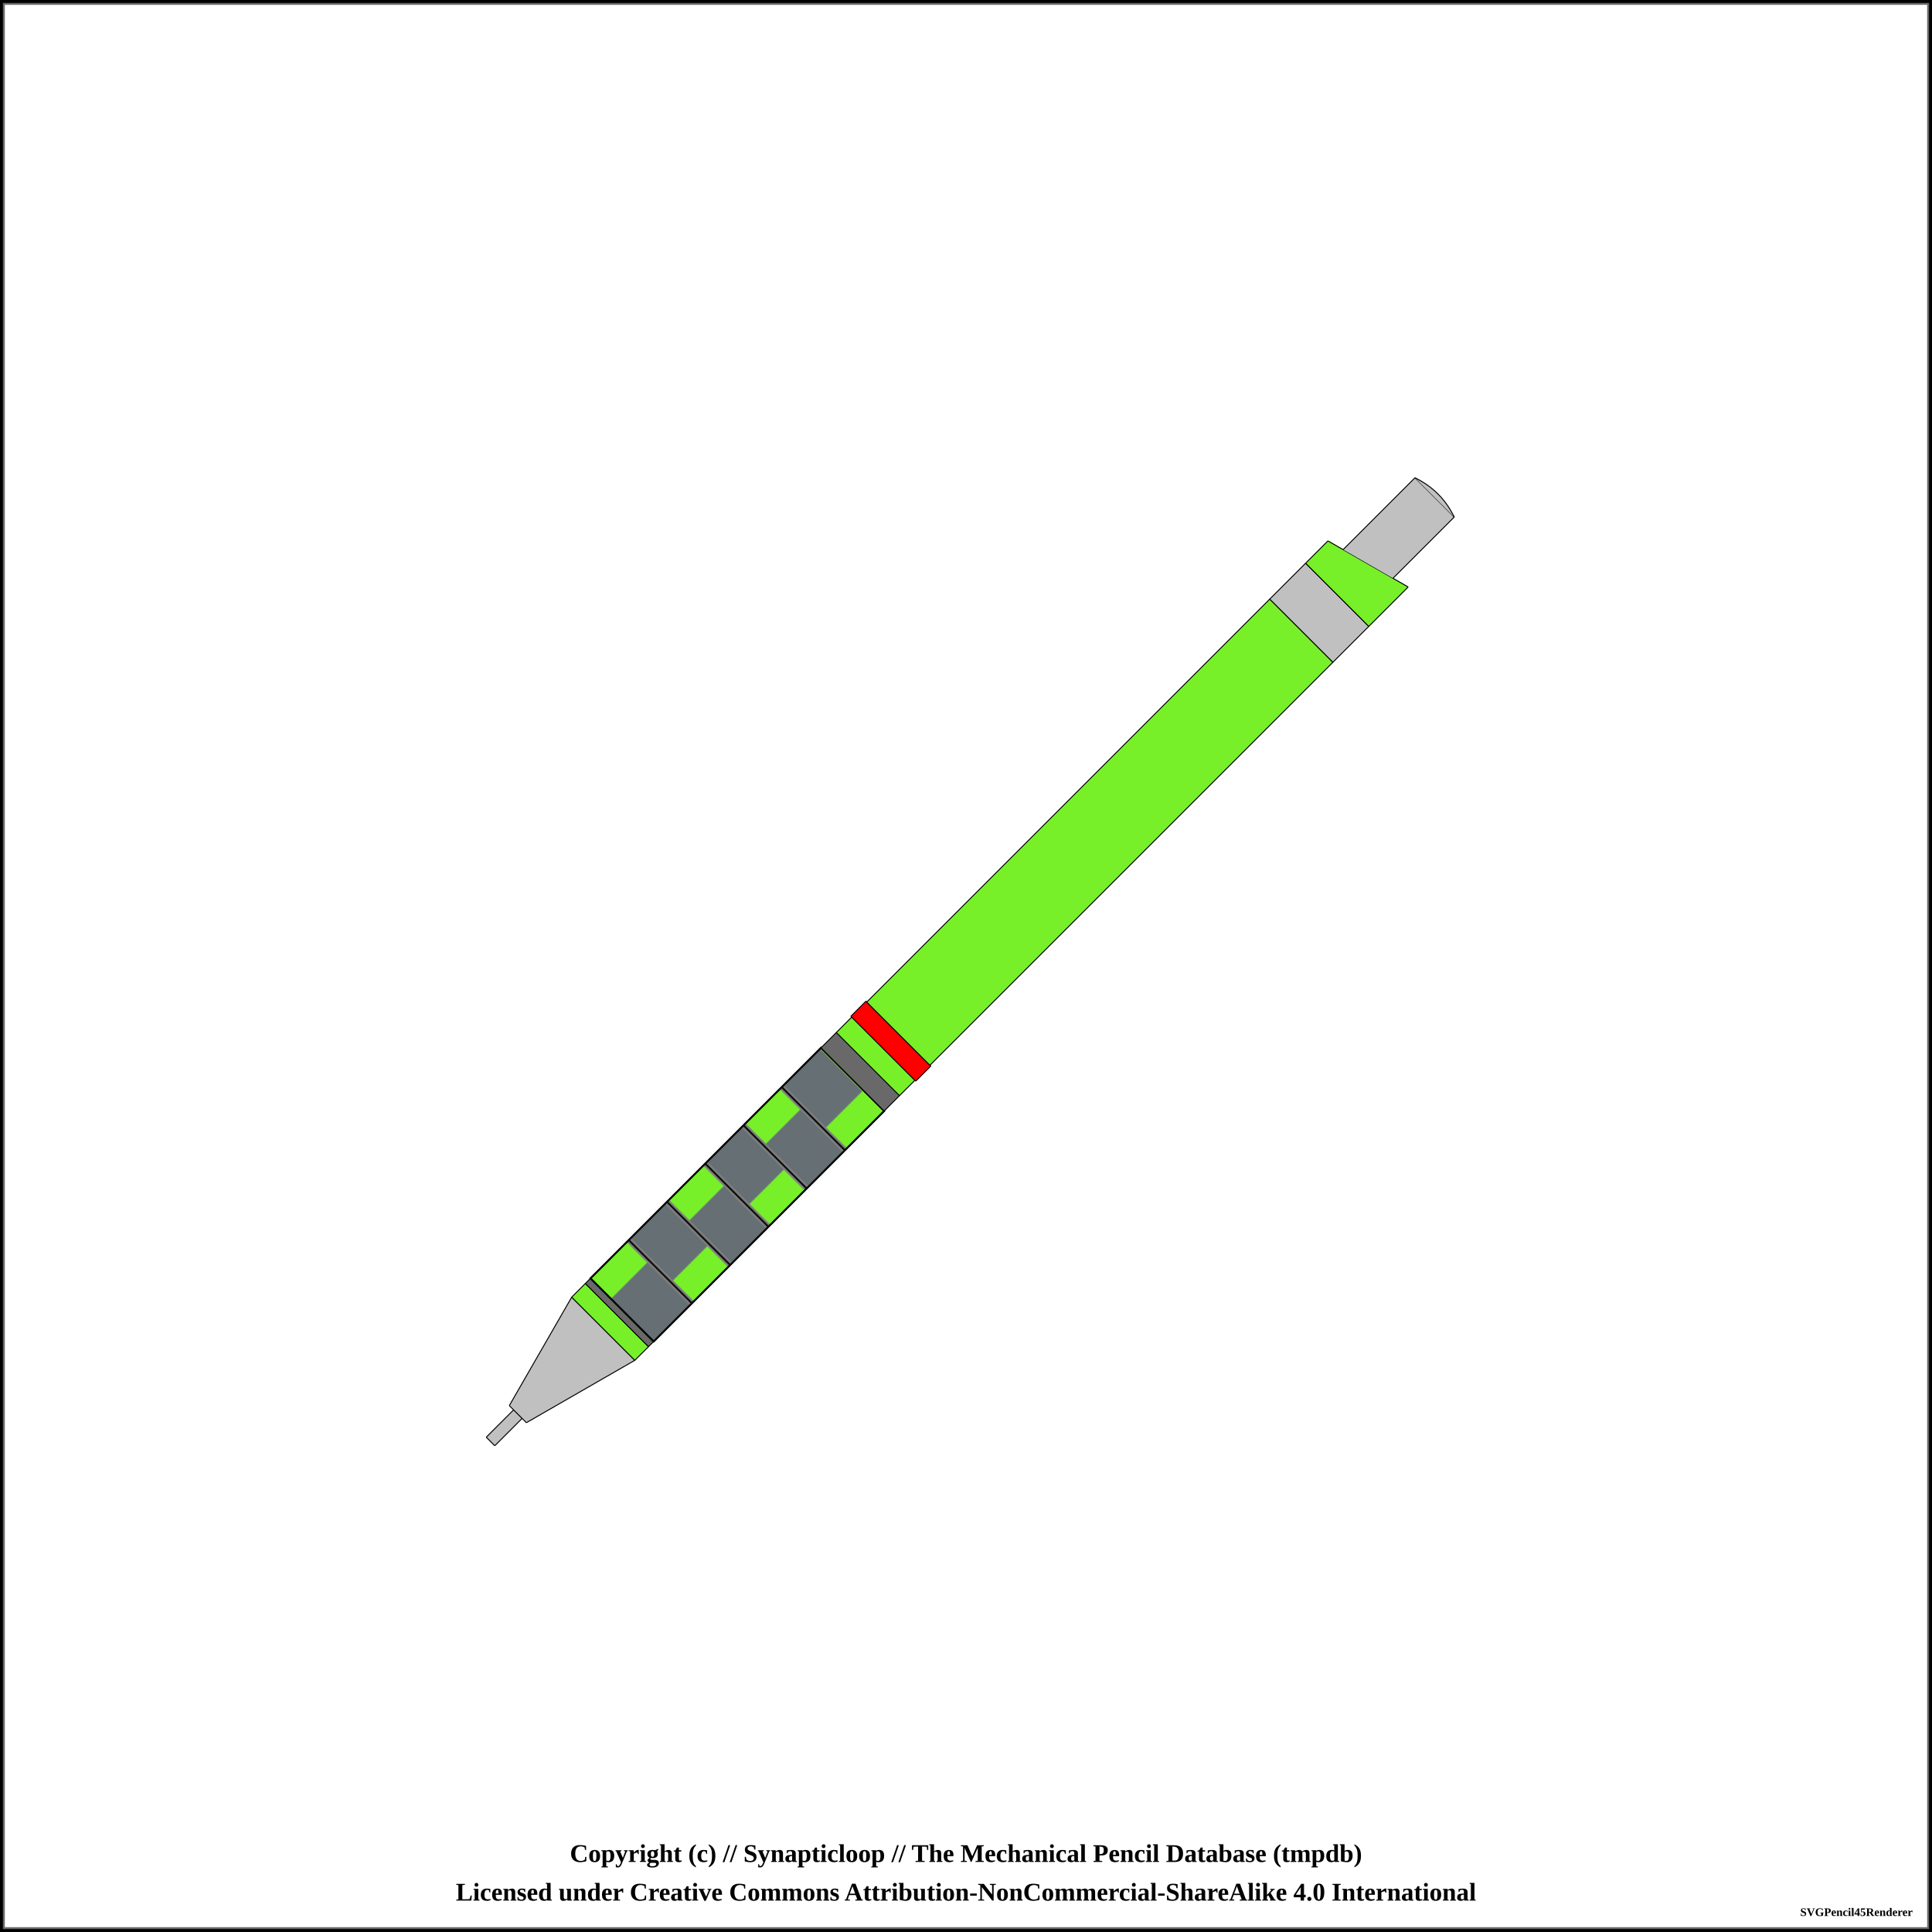
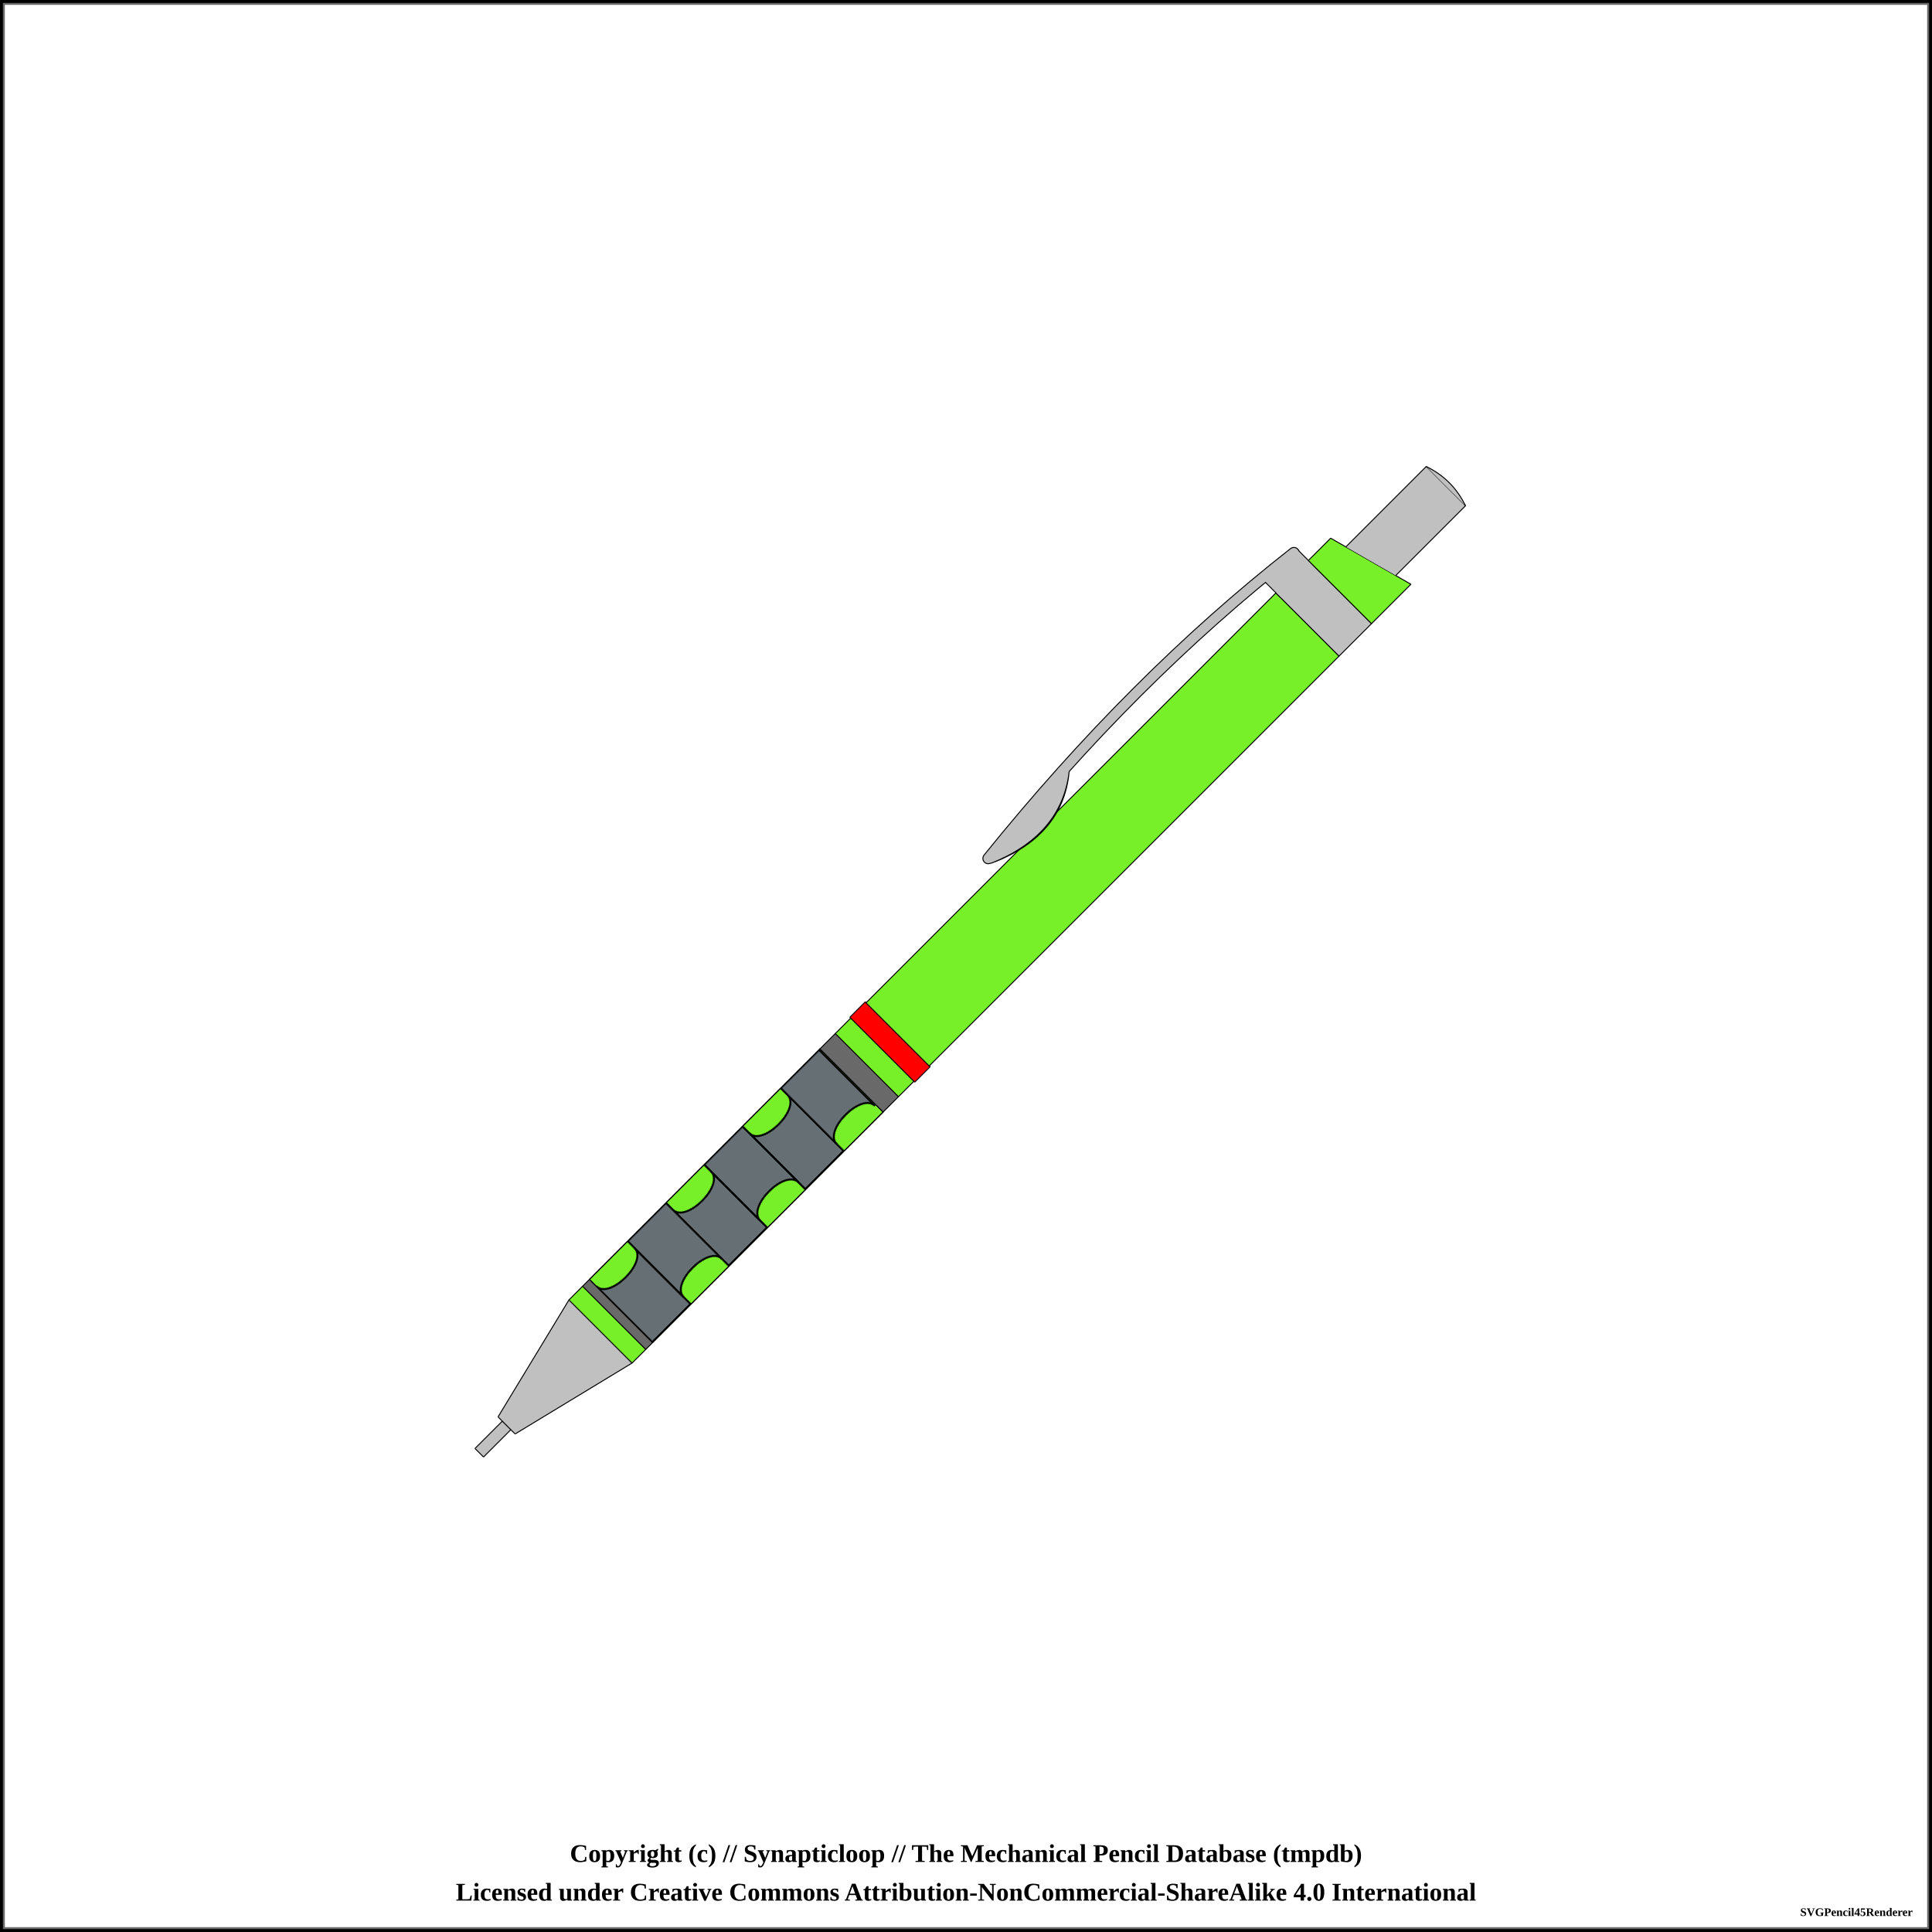
<svg xmlns="http://www.w3.org/2000/svg" width="1000" height="1000">
  <pattern id="knurled-large" patternUnits="userSpaceOnUse" width="12" height="12">
    <path stroke="dimgray" stroke-linecap="round" stroke-width="1" d="M 6,6 L 12,12" />
    <path stroke="dimgray" stroke-linecap="round" stroke-width="1" d="M 6,6 L 0,12" />
    <path stroke="gray" stroke-linecap="round" stroke-width="1" d="M 6,6 L 12,0" />
    <path stroke="gray" stroke-linecap="round" stroke-width="1" d="M 6,6 L 0,0" />
  </pattern>
  <pattern id="knurled-small" patternUnits="userSpaceOnUse" width="4" height="4">
    <path stroke="dimgray" stroke-linecap="round" stroke-width="1" d="M 2,2 L 4,4" />
    <path stroke="dimgray" stroke-linecap="round" stroke-width="1" d="M 2,2 L 0,4" />
    <path stroke="gray" stroke-linecap="round" stroke-width="1" d="M 2,2 L 4,0" />
    <path stroke="gray" stroke-linecap="round" stroke-width="1" d="M 2,2 L 0,0" />
  </pattern>
  <pattern id="knurled" patternUnits="userSpaceOnUse" width="8" height="8">
    <path stroke="dimgray" stroke-linecap="round" stroke-width="1" d="M 4,4 L 8,8" />
    <path stroke="dimgray" stroke-linecap="round" stroke-width="1" d="M 4,4 L 0,8" />
    <path stroke="gray" stroke-linecap="round" stroke-width="1" d="M 4,4 L 8,0" />
    <path stroke="gray" stroke-linecap="round" stroke-width="1" d="M 4,4 L 0,0" />
  </pattern>
  <pattern id="lined" patternUnits="userSpaceOnUse" width="3" height="3">
    <path stroke="dimgray" stroke-linecap="round" stroke-width="1" d="M 0,0 L 3,0" />
  </pattern>
  <pattern id="ridged" patternUnits="userSpaceOnUse" width="3" height="3">
    <path stroke="dimgray" stroke-linecap="round" stroke-width="1" d="M 0,0 L 0,3" />
  </pattern>
  <pattern id="spring" patternUnits="userSpaceOnUse" width="8" height="60">
    <path stroke="dimgray" stroke-linecap="round" stroke-width="2" d="M 1,1 L 8,60" />
    <path stroke="white" stroke-linecap="round" stroke-width="1" d="M 1,1 L 8,60" />
  </pattern>
-   <pattern id="tk12-grip" x="0" y="0" patternUnits="objectBoundingBox" width="55" height="46">
-     <line stroke="#656f74" stroke-width="28" x1="14" x2="14" y1="15" y2="46" />
-     <line stroke="#656f74" stroke-width="28" x1="42" x2="42" y1="0" y2="31" />
-     <line stroke="#656f74" stroke-width="28" x1="70" x2="70" y1="15" y2="46" />
-     <line stroke="#656f74" stroke-width="28" x1="98" x2="98" y1="0" y2="31" />
-     <line stroke="#656f74" stroke-width="28" x1="126" x2="126" y1="15" y2="46" />
-     <line stroke="#656f74" stroke-width="28" x1="154" x2="154" y1="0" y2="31" />
-     <line stroke="#7f7f7f" stroke-width="3" x1="28" x2="28" y1="0" y2="46" />
-     <line stroke="#0f0f0f" stroke-width="1" x1="28" x2="28" y1="0" y2="46" />
-     <line stroke="#7f7f7f" stroke-width="3" x1="56" x2="56" y1="0" y2="46" />
-     <line stroke="#0f0f0f" stroke-width="1" x1="56" x2="56" y1="0" y2="46" />
-     <line stroke="#7f7f7f" stroke-width="3" x1="84" x2="84" y1="0" y2="46" />
-     <line stroke="#0f0f0f" stroke-width="1" x1="84" x2="84" y1="0" y2="46" />
-     <line stroke="#7f7f7f" stroke-width="3" x1="112" x2="112" y1="0" y2="46" />
-     <line stroke="#0f0f0f" stroke-width="1" x1="112" x2="112" y1="0" y2="46" />
-     <line stroke="#7f7f7f" stroke-width="3" x1="140" x2="140" y1="0" y2="46" />
-     <line stroke="#0f0f0f" stroke-width="1" x1="140" x2="140" y1="0" y2="46" />
+   <pattern id="tk12-grip-1" x="0" y="0" patternUnits="objectBoundingBox" width="1" height="1">
+     <path d="M 0 5 C 0 15 28 15 28 5 L 28 46 L 0 46 L 0 5" stroke-width="0.5" stroke="black" fill="none" />
+     <path d="M 56 5 C 56 15 84 15 84 5 L 84 46 L 56 46 L 56 5" stroke-width="0.5" stroke="black" fill="none" />
+     <path d="M 112 5 C 112 15 140 15 140 5 L 140 46 L 112 46 L 112 5" stroke-width="0.5" stroke="black" fill="none" />
+     <path d="M 28 41 C 28 31 56 31 56 41 L 56 0 L 28 0 L 28 41" stroke-width="0.5" stroke="black" fill="none" />
+     <path d="M 84 41 C 84 31 112 31 112 41 L 112 0 L 84 0 L 84 41" stroke-width="0.5" stroke="black" fill="none" />
+     <path d="M 140 41 C 140 31 168 31 168 41 L 168 0 L 140 0 L 140 41" stroke-width="0.5" stroke="black" fill="none" />
+   </pattern>
+   <pattern id="tk12-grip" x="0" y="0" patternUnits="objectBoundingBox" width="1" height="1">
+     <path d="M 0 5 C 0 15 28 15 28 5 L 28 46 L 0 46 L 0 5" stroke-width="1" stroke="black" fill="#656f74" />
+     <path d="M 56 5 C 56 15 84 15 84 5 L 84 46 L 56 46 L 56 5" stroke-width="1" stroke="black" fill="#656f74" />
+     <path d="M 112 5 C 112 15 140 15 140 5 L 140 46 L 112 46 L 112 5" stroke-width="1" stroke="black" fill="#656f74" />
+     <path d="M 28 41 C 28 31 56 31 56 41 L 56 0 L 28 0 L 28 41" stroke-width="1" stroke="black" fill="#656f74" />
+     <path d="M 84 41 C 84 31 112 31 112 41 L 112 0 L 84 0 L 84 41" stroke-width="1" stroke="black" fill="#656f74" />
+     <path d="M 140 41 C 140 31 168 31 168 41 L 168 0 L 140 0 L 140 41" stroke-width="1" stroke="black" fill="#656f74" />
  </pattern>
  <rect x="0" y="0" width="1000" height="1000" fill="white" stroke="black" stroke-width="4" />
  <rect x="2" y="2" width="996" height="996" fill="white" stroke="dimgray" stroke-width="1" />
  <g transform="rotate(-45 500 500)">
-     <path d="M151.95 496.875 L172.05 496.875 L172.05 503.125 L151.95 503.125 L151.95 496.875" stroke-width="0" stroke="none" stroke-linejoin="round" fill="silver" fill-opacity="1" />
-     <path d="M151.95 496.875 L172.05 496.875 M172.05 503.125 L151.95 503.125" stroke-width="0.5" stroke="black" stroke-linejoin="round" fill="silver" fill-opacity="1" />
-     <path d="M172.05 496.875 L172.05 503.125" stroke-width="0.5" stroke="black" stroke-linejoin="round" fill="silver" fill-opacity="1" />
-     <path d="M151.95 496.875 L151.95 503.125" stroke-width="0.5" stroke="black" stroke-linejoin="round" fill="silver" fill-opacity="1" />
-     <path d="M171.95 493.75 L234.55 476.875 L234.55 523.125 L171.95 506.25 L171.95 493.75" stroke-width="0" stroke="none" stroke-linejoin="round" fill="silver" fill-opacity="1" />
-     <path d="M171.95 493.75 L234.55 476.875 M234.55 523.125 L171.95 506.25" stroke-width="0.5" stroke="black" stroke-linejoin="round" fill="silver" fill-opacity="1" />
-     <path d="M234.55 476.875 L234.55 523.125" stroke-width="0.5" stroke="black" stroke-linejoin="round" fill="silver" fill-opacity="1" />
-     <path d="M171.95 493.75 L171.95 506.25" stroke-width="0.5" stroke="black" stroke-linejoin="round" fill="silver" fill-opacity="1" />
-     <path d="M234.45 476.875 L244.55 476.875 L244.55 523.125 L234.45 523.125 L234.45 476.875" stroke-width="0" stroke="none" stroke-linejoin="round" fill="#77f02a" fill-opacity="1" />
-     <path d="M234.45 476.875 L244.55 476.875 M244.55 523.125 L234.45 523.125" stroke-width="0.5" stroke="black" stroke-linejoin="round" fill="#77f02a" fill-opacity="1" />
-     <path d="M244.55 476.875 L244.55 523.125" stroke-width="0.5" stroke="black" stroke-linejoin="round" fill="#77f02a" fill-opacity="1" />
-     <path d="M234.45 476.875 L234.45 523.125" stroke-width="0.5" stroke="black" stroke-linejoin="round" fill="#77f02a" fill-opacity="1" />
-     <path d="M244.45 476.875 L248.3 476.875 L248.3 523.125 L244.45 523.125 L244.45 476.875" stroke-width="0" stroke="none" stroke-linejoin="round" fill="dimgray" fill-opacity="1" />
-     <path d="M244.45 476.875 L248.3 476.875 M248.3 523.125 L244.45 523.125" stroke-width="0.5" stroke="black" stroke-linejoin="round" fill="dimgray" fill-opacity="1" />
-     <path d="M248.3 476.875 L248.3 523.125" stroke-width="0.5" stroke="black" stroke-linejoin="round" fill="dimgray" fill-opacity="1" />
-     <path d="M244.45 476.875 L244.45 523.125" stroke-width="0.5" stroke="black" stroke-linejoin="round" fill="dimgray" fill-opacity="1" />
-     <path d="M248.2 476.875 L417.05 476.875 L417.05 523.125 L248.2 523.125 L248.2 476.875" stroke-width="0" stroke="none" stroke-linejoin="round" fill="#77f02a" fill-opacity="1" />
-     <path d="M248.2 476.875 L417.05 476.875 M417.05 523.125 L248.2 523.125" stroke-width="0.5" stroke="black" stroke-linejoin="round" fill="#77f02a" fill-opacity="1" />
-     <path d="M417.05 476.875 L417.05 523.125" stroke-width="0.5" stroke="black" stroke-linejoin="round" fill="#77f02a" fill-opacity="1" />
-     <path d="M248.2 476.875 L248.2 523.125" stroke-width="0.5" stroke="black" stroke-linejoin="round" fill="#77f02a" fill-opacity="1" />
-     <path d="M248.25 476.875 L417 476.875 L417 523.125 L248.25 523.125 Z" stroke-width="1.0" stroke="black" fill="url(#tk12-grip)" />
-     <path d="M416.95 476.875 L428.3 476.875 L428.3 523.125 L416.95 523.125 L416.95 476.875" stroke-width="0" stroke="none" stroke-linejoin="round" fill="dimgray" fill-opacity="1" />
-     <path d="M416.95 476.875 L428.3 476.875 M428.3 523.125 L416.95 523.125" stroke-width="0.5" stroke="black" stroke-linejoin="round" fill="dimgray" fill-opacity="1" />
-     <path d="M428.3 476.875 L428.3 523.125" stroke-width="0.5" stroke="black" stroke-linejoin="round" fill="dimgray" fill-opacity="1" />
-     <path d="M416.95 476.875 L416.95 523.125" stroke-width="0.5" stroke="black" stroke-linejoin="round" fill="dimgray" fill-opacity="1" />
-     <path d="M428.2 476.875 L439.55 476.875 L439.55 523.125 L428.2 523.125 L428.2 476.875" stroke-width="0" stroke="none" stroke-linejoin="round" fill="#77f02a" fill-opacity="1" />
-     <path d="M428.2 476.875 L439.55 476.875 M439.55 523.125 L428.2 523.125" stroke-width="0.5" stroke="black" stroke-linejoin="round" fill="#77f02a" fill-opacity="1" />
-     <path d="M439.55 476.875 L439.55 523.125" stroke-width="0.5" stroke="black" stroke-linejoin="round" fill="#77f02a" fill-opacity="1" />
-     <path d="M428.2 476.875 L428.2 523.125" stroke-width="0.5" stroke="black" stroke-linejoin="round" fill="#77f02a" fill-opacity="1" />
-     <path d="M439.45 476.25 L450.55 476.25 L450.55 523.75 L439.45 523.75 L439.45 476.25" stroke-width="0" stroke="none" stroke-linejoin="round" fill="#ff0000" fill-opacity="1" />
-     <path d="M439.45 476.25 L450.55 476.25 M450.55 523.75 L439.45 523.75" stroke-width="0.5" stroke="black" stroke-linejoin="round" fill="#ff0000" fill-opacity="1" />
-     <path d="M450.55 476.25 L450.55 523.75" stroke-width="0.5" stroke="black" stroke-linejoin="round" fill="#ff0000" fill-opacity="1" />
-     <path d="M439.45 476.25 L439.45 523.75" stroke-width="0.5" stroke="black" stroke-linejoin="round" fill="#ff0000" fill-opacity="1" />
-     <path d="M450.45 476.875 L745.55 476.875 L745.55 523.125 L450.45 523.125 L450.45 476.875" stroke-width="0" stroke="none" stroke-linejoin="round" fill="#77f02a" fill-opacity="1" />
-     <path d="M450.45 476.875 L745.55 476.875 M745.55 523.125 L450.45 523.125" stroke-width="0.5" stroke="black" stroke-linejoin="round" fill="#77f02a" fill-opacity="1" />
-     <path d="M745.55 476.875 L745.55 523.125" stroke-width="0.5" stroke="black" stroke-linejoin="round" fill="#77f02a" fill-opacity="1" />
-     <path d="M450.45 476.875 L450.45 523.125" stroke-width="0.5" stroke="black" stroke-linejoin="round" fill="#77f02a" fill-opacity="1" />
-     <path d="M745.45 476.875 L771.8 476.875 L771.8 523.125 L745.45 523.125 L745.45 476.875" stroke-width="0" stroke="none" stroke-linejoin="round" fill="silver" fill-opacity="1" />
-     <path d="M745.45 476.875 L771.8 476.875 M771.8 523.125 L745.45 523.125" stroke-width="0.5" stroke="black" stroke-linejoin="round" fill="silver" fill-opacity="1" />
-     <path d="M771.8 476.875 L771.8 523.125" stroke-width="0.5" stroke="black" stroke-linejoin="round" fill="silver" fill-opacity="1" />
-     <path d="M745.45 476.875 L745.45 523.125" stroke-width="0.5" stroke="black" stroke-linejoin="round" fill="silver" fill-opacity="1" />
-     <path d="M771.7 476.875 L788.05 476.875 L800.55 523.125 L771.7 523.125 L771.7 476.875" stroke-width="0" stroke="none" stroke-linejoin="round" fill="#77f02a" fill-opacity="1" />
-     <path d="M771.7 476.875 L788.05 476.875 M800.55 523.125 L771.7 523.125" stroke-width="0.5" stroke="black" stroke-linejoin="round" fill="#77f02a" fill-opacity="1" />
-     <path d="M788.05 476.875 L800.55 523.125" stroke-width="0.5" stroke="black" stroke-linejoin="round" fill="#77f02a" fill-opacity="1" />
-     <path d="M771.7 476.875 L771.7 523.125" stroke-width="0.5" stroke="black" stroke-linejoin="round" fill="#77f02a" fill-opacity="1" />
-     <path d="M790.45 485.625 L843.05 485.625 L843.05 514.375 L798.2 514.375 L790.45 485.625" stroke-width="0" stroke="none" stroke-linejoin="round" fill="silver" fill-opacity="1" />
-     <path d="M790.45 485.625 L843.05 485.625 M843.05 514.375 L798.2 514.375" stroke-width="0.5" stroke="black" stroke-linejoin="round" fill="silver" fill-opacity="1" />
-     <path d="M843.05 485.625 L843.05 514.375" stroke-width="0.5" stroke="black" stroke-linejoin="round" fill="silver" fill-opacity="1" />
-     <path d="M843 485.625 Q848 500 843 514.375" stroke-width="0.5" stroke="black" stroke-linejoin="round" fill="silver" fill-opacity="1" />
+     <path d="M143.7 496.875 L163.8 496.875 L163.8 503.125 L143.7 503.125 L143.7 496.875" stroke-width="0" stroke="none" stroke-linejoin="round" fill="silver" fill-opacity="1" />
+     <path d="M143.7 496.875 L163.8 496.875 M163.8 503.125 L143.7 503.125" stroke-width="0.5" stroke="black" stroke-linejoin="round" fill="silver" fill-opacity="1" />
+     <path d="M163.8 496.875 L163.8 503.125" stroke-width="0.5" stroke="black" stroke-linejoin="round" fill="silver" fill-opacity="1" />
+     <path d="M143.7 496.875 L143.7 503.125" stroke-width="0.5" stroke="black" stroke-linejoin="round" fill="silver" fill-opacity="1" />
+     <path d="M163.7 493.75 L232.55 476.875 L232.55 523.125 L163.7 506.25 L163.7 493.75" stroke-width="0" stroke="none" stroke-linejoin="round" fill="silver" fill-opacity="1" />
+     <path d="M163.7 493.75 L232.55 476.875 M232.55 523.125 L163.7 506.25" stroke-width="0.5" stroke="black" stroke-linejoin="round" fill="silver" fill-opacity="1" />
+     <path d="M232.55 476.875 L232.55 523.125" stroke-width="0.5" stroke="black" stroke-linejoin="round" fill="silver" fill-opacity="1" />
+     <path d="M163.7 493.75 L163.7 506.25" stroke-width="0.5" stroke="black" stroke-linejoin="round" fill="silver" fill-opacity="1" />
+     <path d="M232.45 476.875 L242.55 476.875 L242.55 523.125 L232.45 523.125 L232.45 476.875" stroke-width="0" stroke="none" stroke-linejoin="round" fill="#77f02a" fill-opacity="1" />
+     <path d="M232.45 476.875 L242.55 476.875 M242.55 523.125 L232.45 523.125" stroke-width="0.5" stroke="black" stroke-linejoin="round" fill="#77f02a" fill-opacity="1" />
+     <path d="M242.55 476.875 L242.55 523.125" stroke-width="0.5" stroke="black" stroke-linejoin="round" fill="#77f02a" fill-opacity="1" />
+     <path d="M232.45 476.875 L232.45 523.125" stroke-width="0.5" stroke="black" stroke-linejoin="round" fill="#77f02a" fill-opacity="1" />
+     <path d="M242.45 476.875 L247.55 476.875 L247.55 523.125 L242.45 523.125 L242.45 476.875" stroke-width="0" stroke="none" stroke-linejoin="round" fill="dimgray" fill-opacity="1" />
+     <path d="M242.45 476.875 L247.55 476.875 M247.55 523.125 L242.45 523.125" stroke-width="0.5" stroke="black" stroke-linejoin="round" fill="dimgray" fill-opacity="1" />
+     <path d="M247.55 476.875 L247.55 523.125" stroke-width="0.5" stroke="black" stroke-linejoin="round" fill="dimgray" fill-opacity="1" />
+     <path d="M242.45 476.875 L242.45 523.125" stroke-width="0.5" stroke="black" stroke-linejoin="round" fill="dimgray" fill-opacity="1" />
+     <path d="M247.45 476.875 L416.3 476.875 L416.3 523.125 L247.45 523.125 L247.45 476.875" stroke-width="0" stroke="none" stroke-linejoin="round" fill="#77f02a" fill-opacity="1" />
+     <path d="M247.45 476.875 L416.3 476.875 M416.3 523.125 L247.45 523.125" stroke-width="0.5" stroke="black" stroke-linejoin="round" fill="#77f02a" fill-opacity="1" />
+     <path d="M416.3 476.875 L416.3 523.125" stroke-width="0.5" stroke="black" stroke-linejoin="round" fill="#77f02a" fill-opacity="1" />
+     <path d="M247.45 476.875 L247.45 523.125" stroke-width="0.5" stroke="black" stroke-linejoin="round" fill="#77f02a" fill-opacity="1" />
+     <path d="M247.5 476.875 L416.25 476.875 L416.25 523.125 L247.5 523.125 Z" stroke-width="0.5" stroke="black" fill="url(#tk12-grip)" />
+     <path d="M416.2 476.875 L427.55 476.875 L427.55 523.125 L416.2 523.125 L416.2 476.875" stroke-width="0" stroke="none" stroke-linejoin="round" fill="dimgray" fill-opacity="1" />
+     <path d="M416.2 476.875 L427.55 476.875 M427.55 523.125 L416.2 523.125" stroke-width="0.5" stroke="black" stroke-linejoin="round" fill="dimgray" fill-opacity="1" />
+     <path d="M427.55 476.875 L427.55 523.125" stroke-width="0.5" stroke="black" stroke-linejoin="round" fill="dimgray" fill-opacity="1" />
+     <path d="M416.2 476.875 L416.2 523.125" stroke-width="0.5" stroke="black" stroke-linejoin="round" fill="dimgray" fill-opacity="1" />
+     <path d="M427.45 476.875 L438.8 476.875 L438.8 523.125 L427.45 523.125 L427.45 476.875" stroke-width="0" stroke="none" stroke-linejoin="round" fill="#77f02a" fill-opacity="1" />
+     <path d="M427.45 476.875 L438.8 476.875 M438.8 523.125 L427.45 523.125" stroke-width="0.5" stroke="black" stroke-linejoin="round" fill="#77f02a" fill-opacity="1" />
+     <path d="M438.8 476.875 L438.8 523.125" stroke-width="0.5" stroke="black" stroke-linejoin="round" fill="#77f02a" fill-opacity="1" />
+     <path d="M427.45 476.875 L427.45 523.125" stroke-width="0.5" stroke="black" stroke-linejoin="round" fill="#77f02a" fill-opacity="1" />
+     <path d="M438.7 476.25 L450.05 476.25 L450.05 523.75 L438.7 523.75 L438.7 476.25" stroke-width="0" stroke="none" stroke-linejoin="round" fill="#ff0000" fill-opacity="1" />
+     <path d="M438.7 476.25 L450.05 476.25 M450.05 523.75 L438.7 523.75" stroke-width="0.5" stroke="black" stroke-linejoin="round" fill="#ff0000" fill-opacity="1" />
+     <path d="M450.05 476.25 L450.05 523.75" stroke-width="0.5" stroke="black" stroke-linejoin="round" fill="#ff0000" fill-opacity="1" />
+     <path d="M438.7 476.25 L438.7 523.75" stroke-width="0.5" stroke="black" stroke-linejoin="round" fill="#ff0000" fill-opacity="1" />
+     <path d="M449.95 476.875 L750.05 476.875 L750.05 523.125 L449.95 523.125 L449.95 476.875" stroke-width="0" stroke="none" stroke-linejoin="round" fill="#77f02a" fill-opacity="1" />
+     <path d="M449.95 476.875 L750.05 476.875 M750.05 523.125 L449.95 523.125" stroke-width="0.5" stroke="black" stroke-linejoin="round" fill="#77f02a" fill-opacity="1" />
+     <path d="M750.05 476.875 L750.05 523.125" stroke-width="0.5" stroke="black" stroke-linejoin="round" fill="#77f02a" fill-opacity="1" />
+     <path d="M449.95 476.875 L449.95 523.125" stroke-width="0.5" stroke="black" stroke-linejoin="round" fill="#77f02a" fill-opacity="1" />
+     <path d="M547.5 470 Q582.5 486 607.5 465.5 Z" stroke-width="4" stroke="black" fill="dimgray" stroke-linecap="round" />
+     <path d="M547.5 468.75 Q666.25 456 771.25 468.75" stroke-width="6" stroke="black" fill="none" stroke-linecap="round" />
+     <rect x="751.75" y="470" width="20.25" height="8.75" stroke-width="4" stroke="black" fill="dimgray" stroke-linecap="round" />
+     <path d="M749.95 476.875 L773.8 476.875 L773.8 523.125 L749.95 523.125 L749.95 476.875" stroke-width="0" stroke="none" stroke-linejoin="round" fill="silver" fill-opacity="1" />
+     <path d="M749.95 476.875 L773.8 476.875 M773.8 523.125 L749.95 523.125" stroke-width="0.5" stroke="black" stroke-linejoin="round" fill="silver" fill-opacity="1" />
+     <path d="M773.8 476.875 L773.8 523.125" stroke-width="0.5" stroke="black" stroke-linejoin="round" fill="silver" fill-opacity="1" />
+     <path d="M749.95 476.875 L749.95 523.125" stroke-width="0.5" stroke="black" stroke-linejoin="round" fill="silver" fill-opacity="1" />
+     <path d="M547.5 470 Q582.5 485 607.5 465.5 Z" stroke-width="3" stroke="silver" fill="silver" stroke-linecap="round" />
+     <rect x="547.5" y="470" width="60" height="-14.5" stroke-width="3" stroke="silver" fill="silver" stroke-linecap="round" />
+     <path d="M547.5 468.75 Q666.25 456 771.25 468.75" stroke-width="5" stroke="silver" fill="none" stroke-linecap="round" />
+     <rect x="751.75" y="470" width="20.25" height="8.75" stroke-width="3" stroke="silver" fill="silver" stroke-linecap="round" />
+     <path d="M773.7 476.875 L790.05 476.875 L802.55 523.125 L773.7 523.125 L773.7 476.875" stroke-width="0" stroke="none" stroke-linejoin="round" fill="#77f02a" fill-opacity="1" />
+     <path d="M773.7 476.875 L790.05 476.875 M802.55 523.125 L773.7 523.125" stroke-width="0.5" stroke="black" stroke-linejoin="round" fill="#77f02a" fill-opacity="1" />
+     <path d="M790.05 476.875 L802.55 523.125" stroke-width="0.5" stroke="black" stroke-linejoin="round" fill="#77f02a" fill-opacity="1" />
+     <path d="M773.7 476.875 L773.7 523.125" stroke-width="0.5" stroke="black" stroke-linejoin="round" fill="#77f02a" fill-opacity="1" />
+     <path d="M792.45 485.625 L851.3 485.625 L851.3 514.375 L800.2 514.375 L792.45 485.625" stroke-width="0" stroke="none" stroke-linejoin="round" fill="silver" fill-opacity="1" />
+     <path d="M792.45 485.625 L851.3 485.625 M851.3 514.375 L800.2 514.375" stroke-width="0.5" stroke="black" stroke-linejoin="round" fill="silver" fill-opacity="1" />
+     <path d="M851.3 485.625 L851.3 514.375" stroke-width="0.5" stroke="black" stroke-linejoin="round" fill="silver" fill-opacity="1" />
+     <path d="M851.25 485.625 Q856.25 500 851.25 514.375" stroke-width="0.5" stroke="black" stroke-linejoin="round" fill="silver" fill-opacity="1" />
  </g>
  <text x="50%" y="960" font-size="1.1em" font-weight="bold" text-anchor="middle" dominant-baseline="middle">Copyright (c) // Synapticloop // The Mechanical Pencil Database (tmpdb)</text>
  <text x="50%" y="980" font-size="1.1em" font-weight="bold" text-anchor="middle" dominant-baseline="middle">Licensed under Creative Commons Attribution-NonCommercial-ShareAlike 4.0 International</text>
  <text x="990" y="990" font-size="0.5em" font-weight="bold" text-anchor="end" dominant-baseline="middle">SVGPencil45Renderer</text>
</svg>
